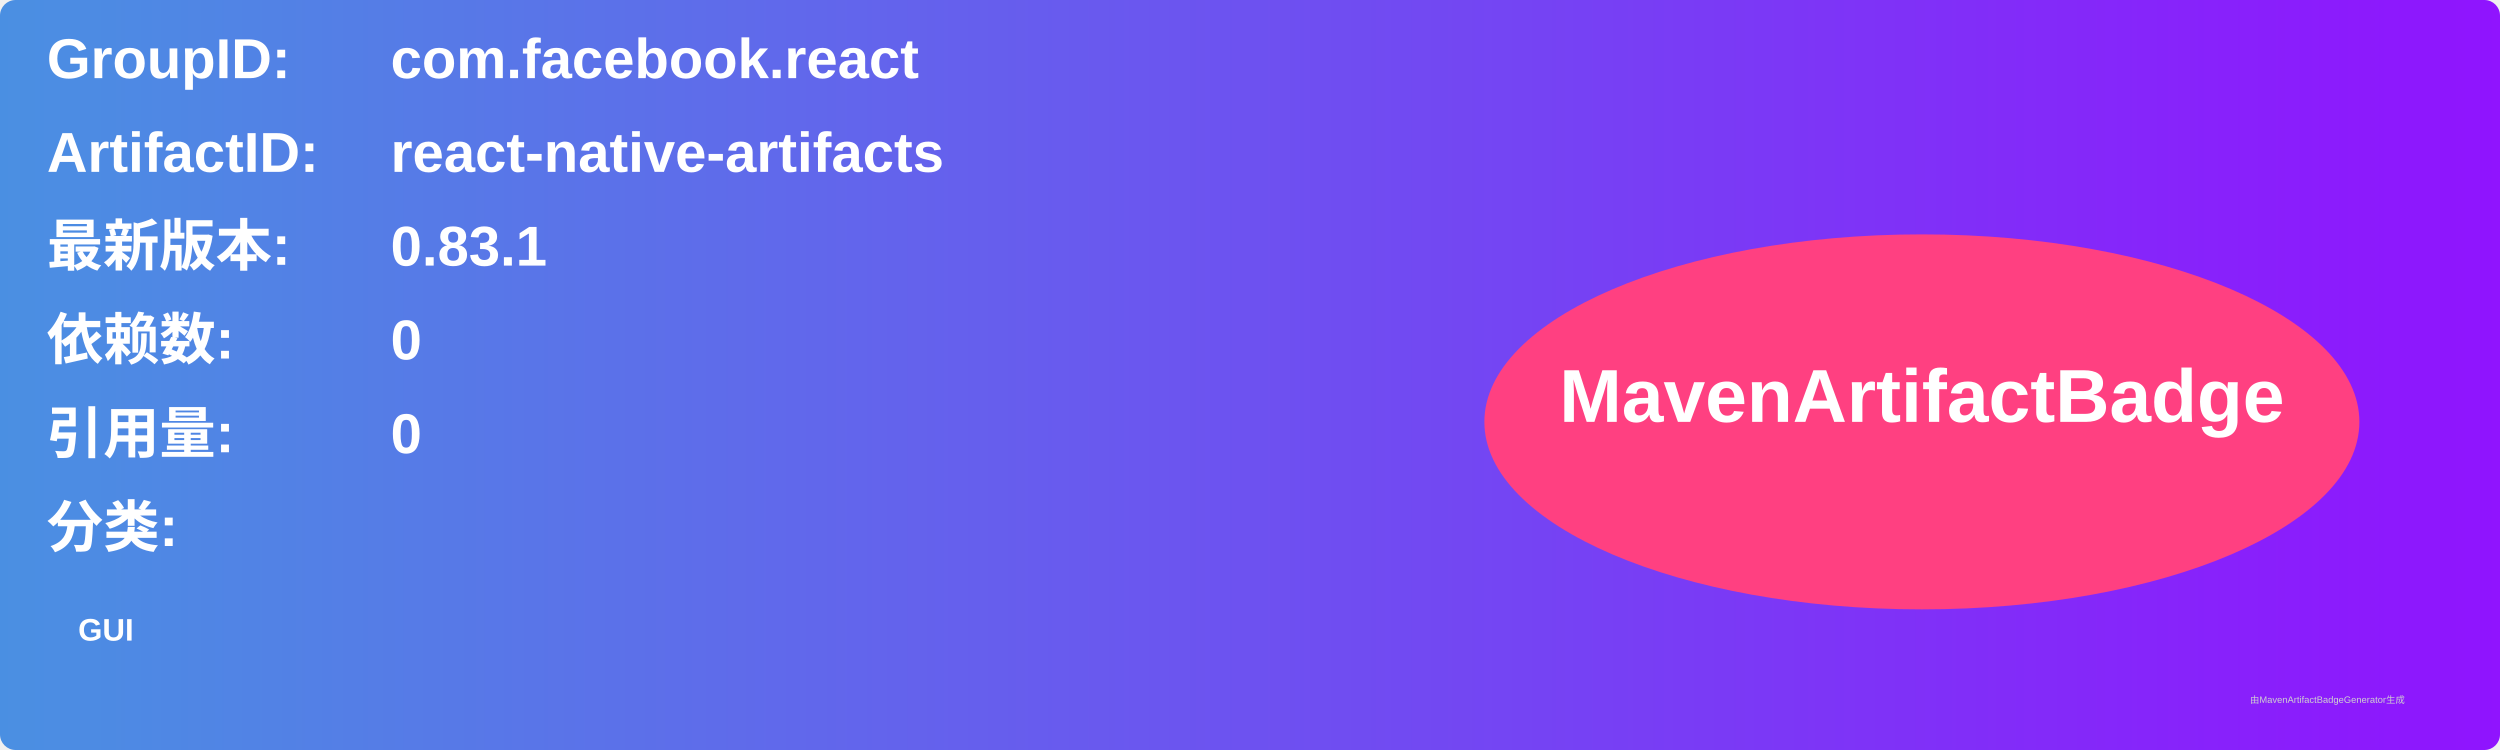
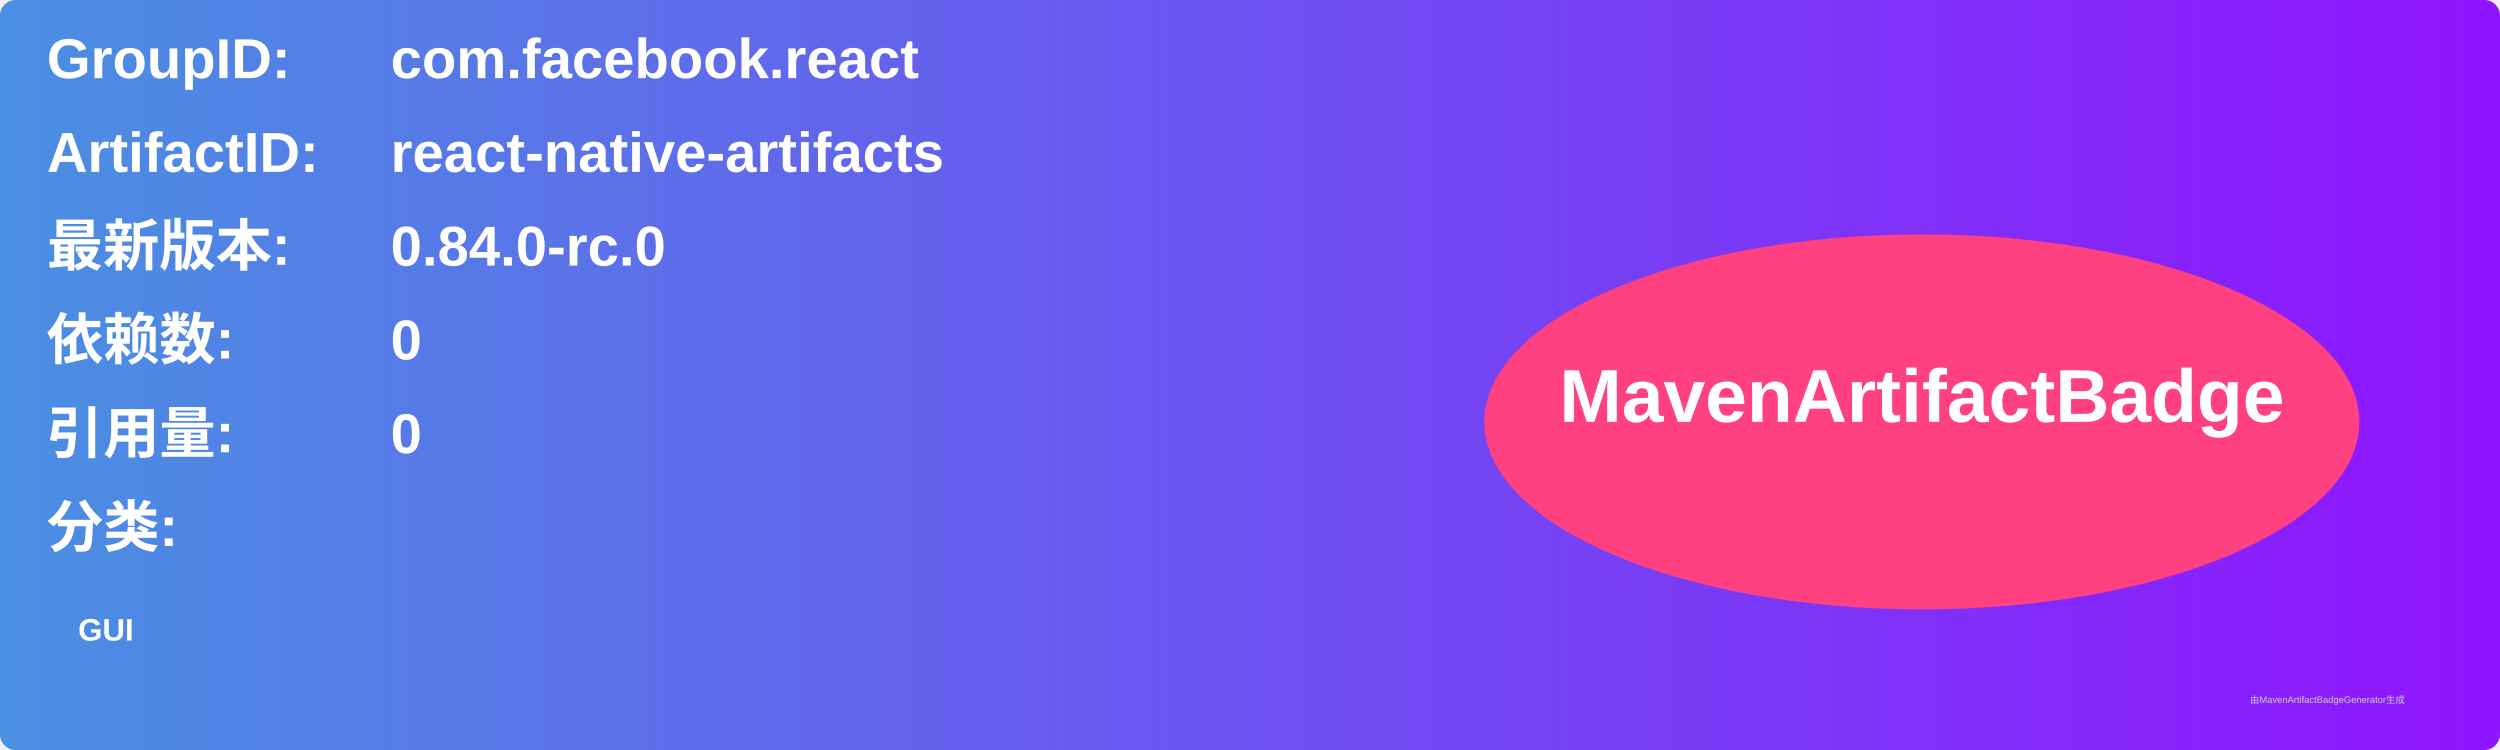
<svg xmlns="http://www.w3.org/2000/svg" width="800" height="240" viewBox="0 0 800 240">
  <linearGradient id="grad" x1="0%" y1="0%" x2="100%" y2="0%">
    <stop offset="0%" stop-color="#4a90e2" />
    <stop offset="100%" stop-color="#9013fe" />
  </linearGradient>
  <rect width="100%" height="100%" rx="5" ry="5" fill="url(#grad)" />
  <g transform="translate(15, 15)">
    <text x="0" y="10" font-family="Arial" font-size="18" fill="white" font-weight="bold" width="260">GroupID:</text>
    <text x="110" y="10" font-family="Arial" font-size="18" fill="white" font-weight="bold" width="460">com.facebook.react</text>
    <text x="0" y="40" font-family="Arial" font-size="18" fill="white" font-weight="bold" width="260">ArtifactID:</text>
    <text x="110" y="40" font-family="Arial" font-size="18" fill="white" font-weight="bold" width="460">react-native-artifacts</text>
    <text x="0" y="70" font-family="Arial" font-size="18" fill="white" font-weight="bold">最新版本:</text>
    <text x="110" y="70" font-family="Arial" font-size="18" fill="white" font-weight="bold">
-       <tspan font-weight="bold">0.83.1</tspan>
+       <tspan font-weight="bold">0.84.0-rc.0</tspan>
    </text>
    <text x="0" y="100" font-family="Arial" font-size="18" fill="white" font-weight="bold">依赖数: </text>
    <text x="110" y="100" font-family="Arial" font-size="18" fill="white">
      <tspan font-weight="bold">0</tspan>
    </text>
    <text x="0" y="130" font-family="Arial" font-size="18" fill="white" font-weight="bold">引用量: </text>
    <text x="110" y="130" font-family="Arial" font-size="18" fill="white">
      <tspan font-weight="bold">0</tspan>
    </text>
    <text x="0" y="160" font-family="Arial" font-size="18" fill="white" font-weight="bold">分类:</text>
    <text x="10" y="190" font-family="Arial" font-size="10" fill="white">
      <tspan font-weight="bold">GUI</tspan>
    </text>
    <ellipse cx="600" cy="120" rx="140" ry="60" fill="#ff4081" />
    <text x="600" y="120" text-anchor="middle" font-family="Arial" font-size="24" fill="white" font-weight="bold">MavenArtifactBadge</text>
  </g>
  <text x="720" y="225" font-family="Arial" font-size="3" fill="#d0d0d0">由MavenArtifactBadgeGenerator生成</text>
</svg>
